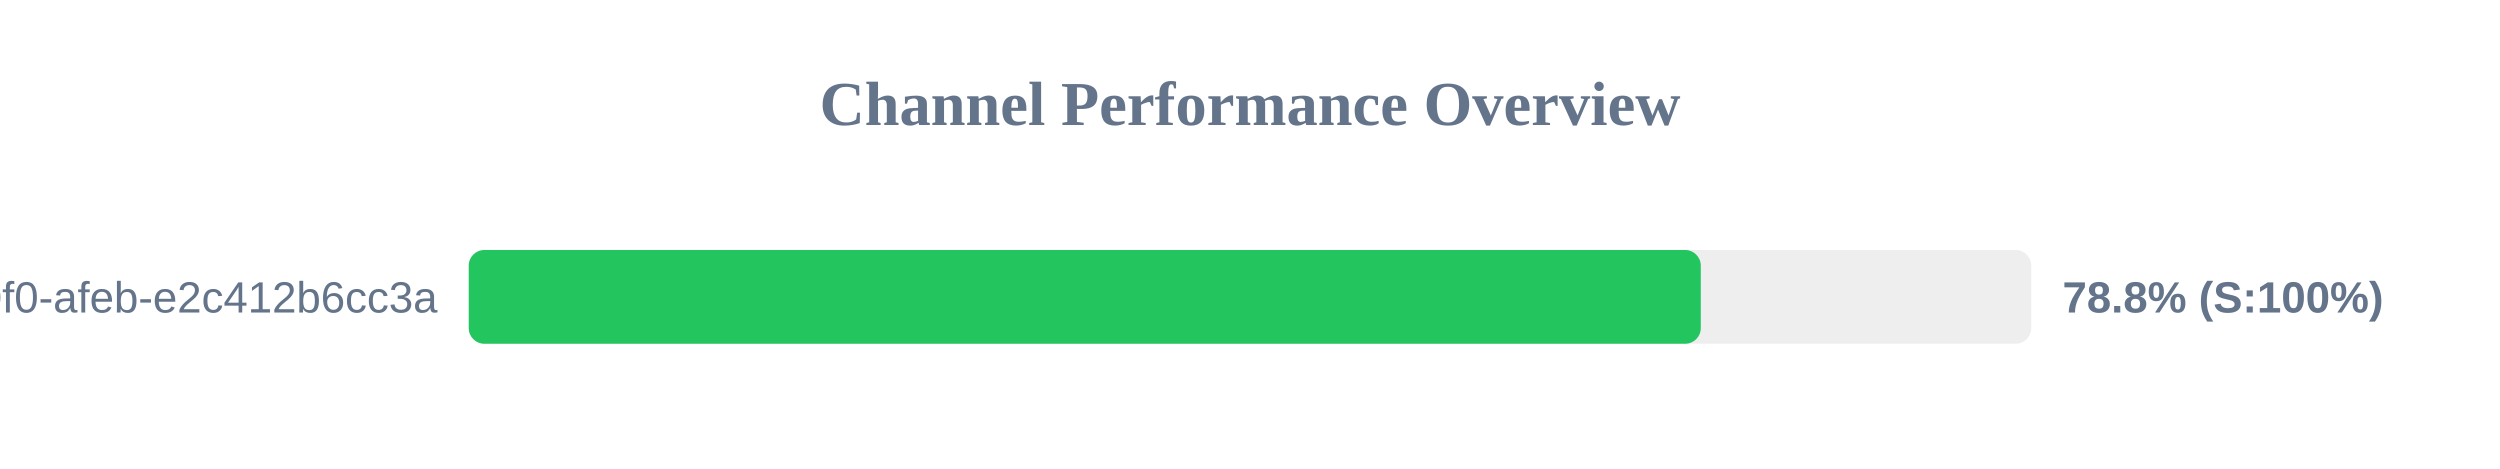
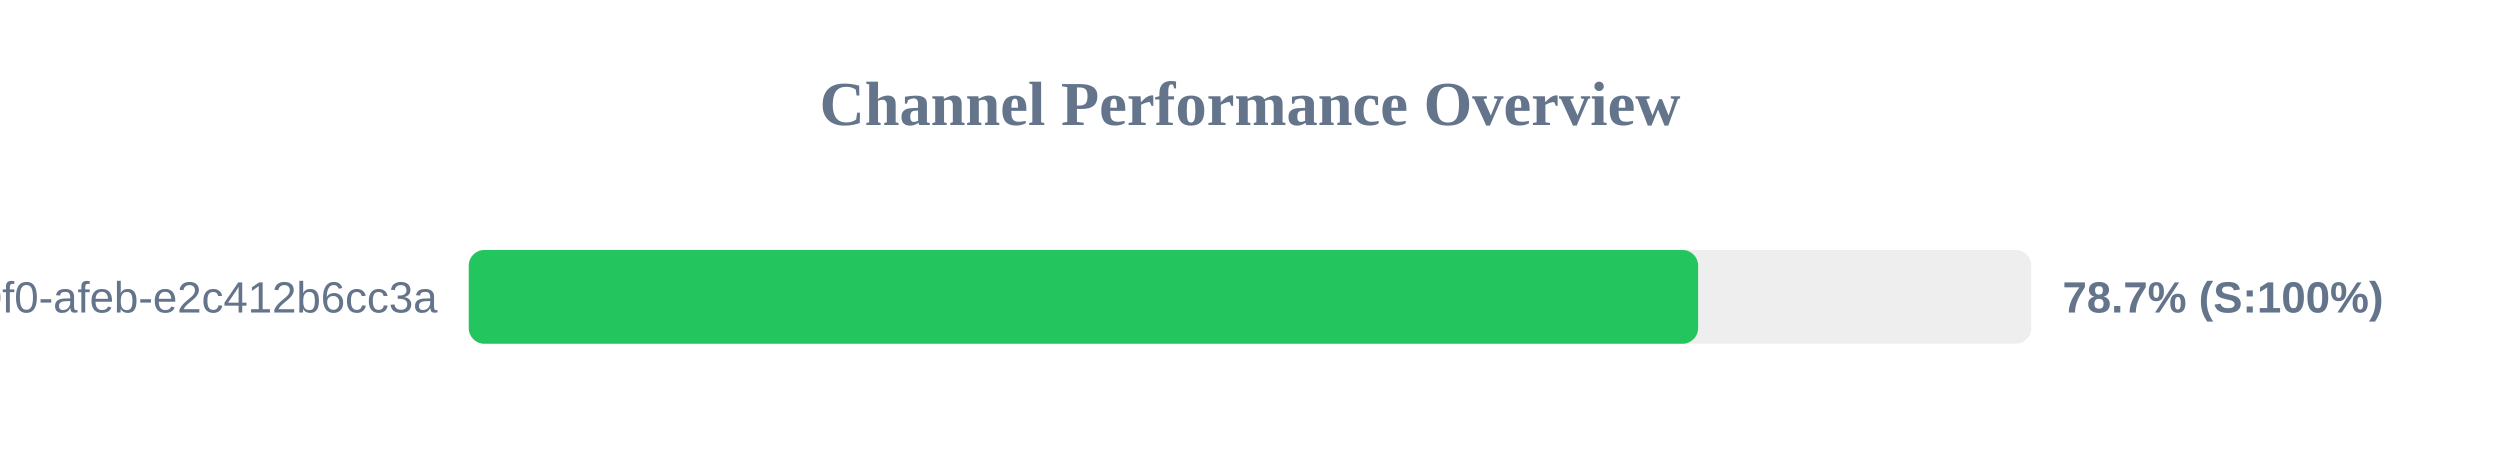
<svg xmlns="http://www.w3.org/2000/svg" width="800" height="150" version="1.1">
  <style>
        .row { font: 14px Arial; fill: #64748b; }
        .score { font: bold 14px Arial; fill: #64748b; }
    </style>
  <text x="400" y="40" text-anchor="middle" font-size="20px" font-weight="bold" fill="#64748b">Channel Performance Overview</text>
  <rect x="150" y="80" width="500" height="30" fill="#eee" rx="5" />
-   <rect x="150" y="80" width="394.25" height="30" fill="#22c55e" rx="5" />
+   <rect x="150" y="80" width="393.4" height="30" fill="#22c55e" rx="5" />
  <text x="140" y="100" text-anchor="end" class="row">?uuid=c6e02cd8-ce11-40f0-afeb-e2c412b6cc3a</text>
-   <text x="660" y="100" text-anchor="start" class="score">78.8% (S:100%)</text>
+   <text x="660" y="100" text-anchor="start" class="score">78.7% (S:100%)</text>
</svg>
